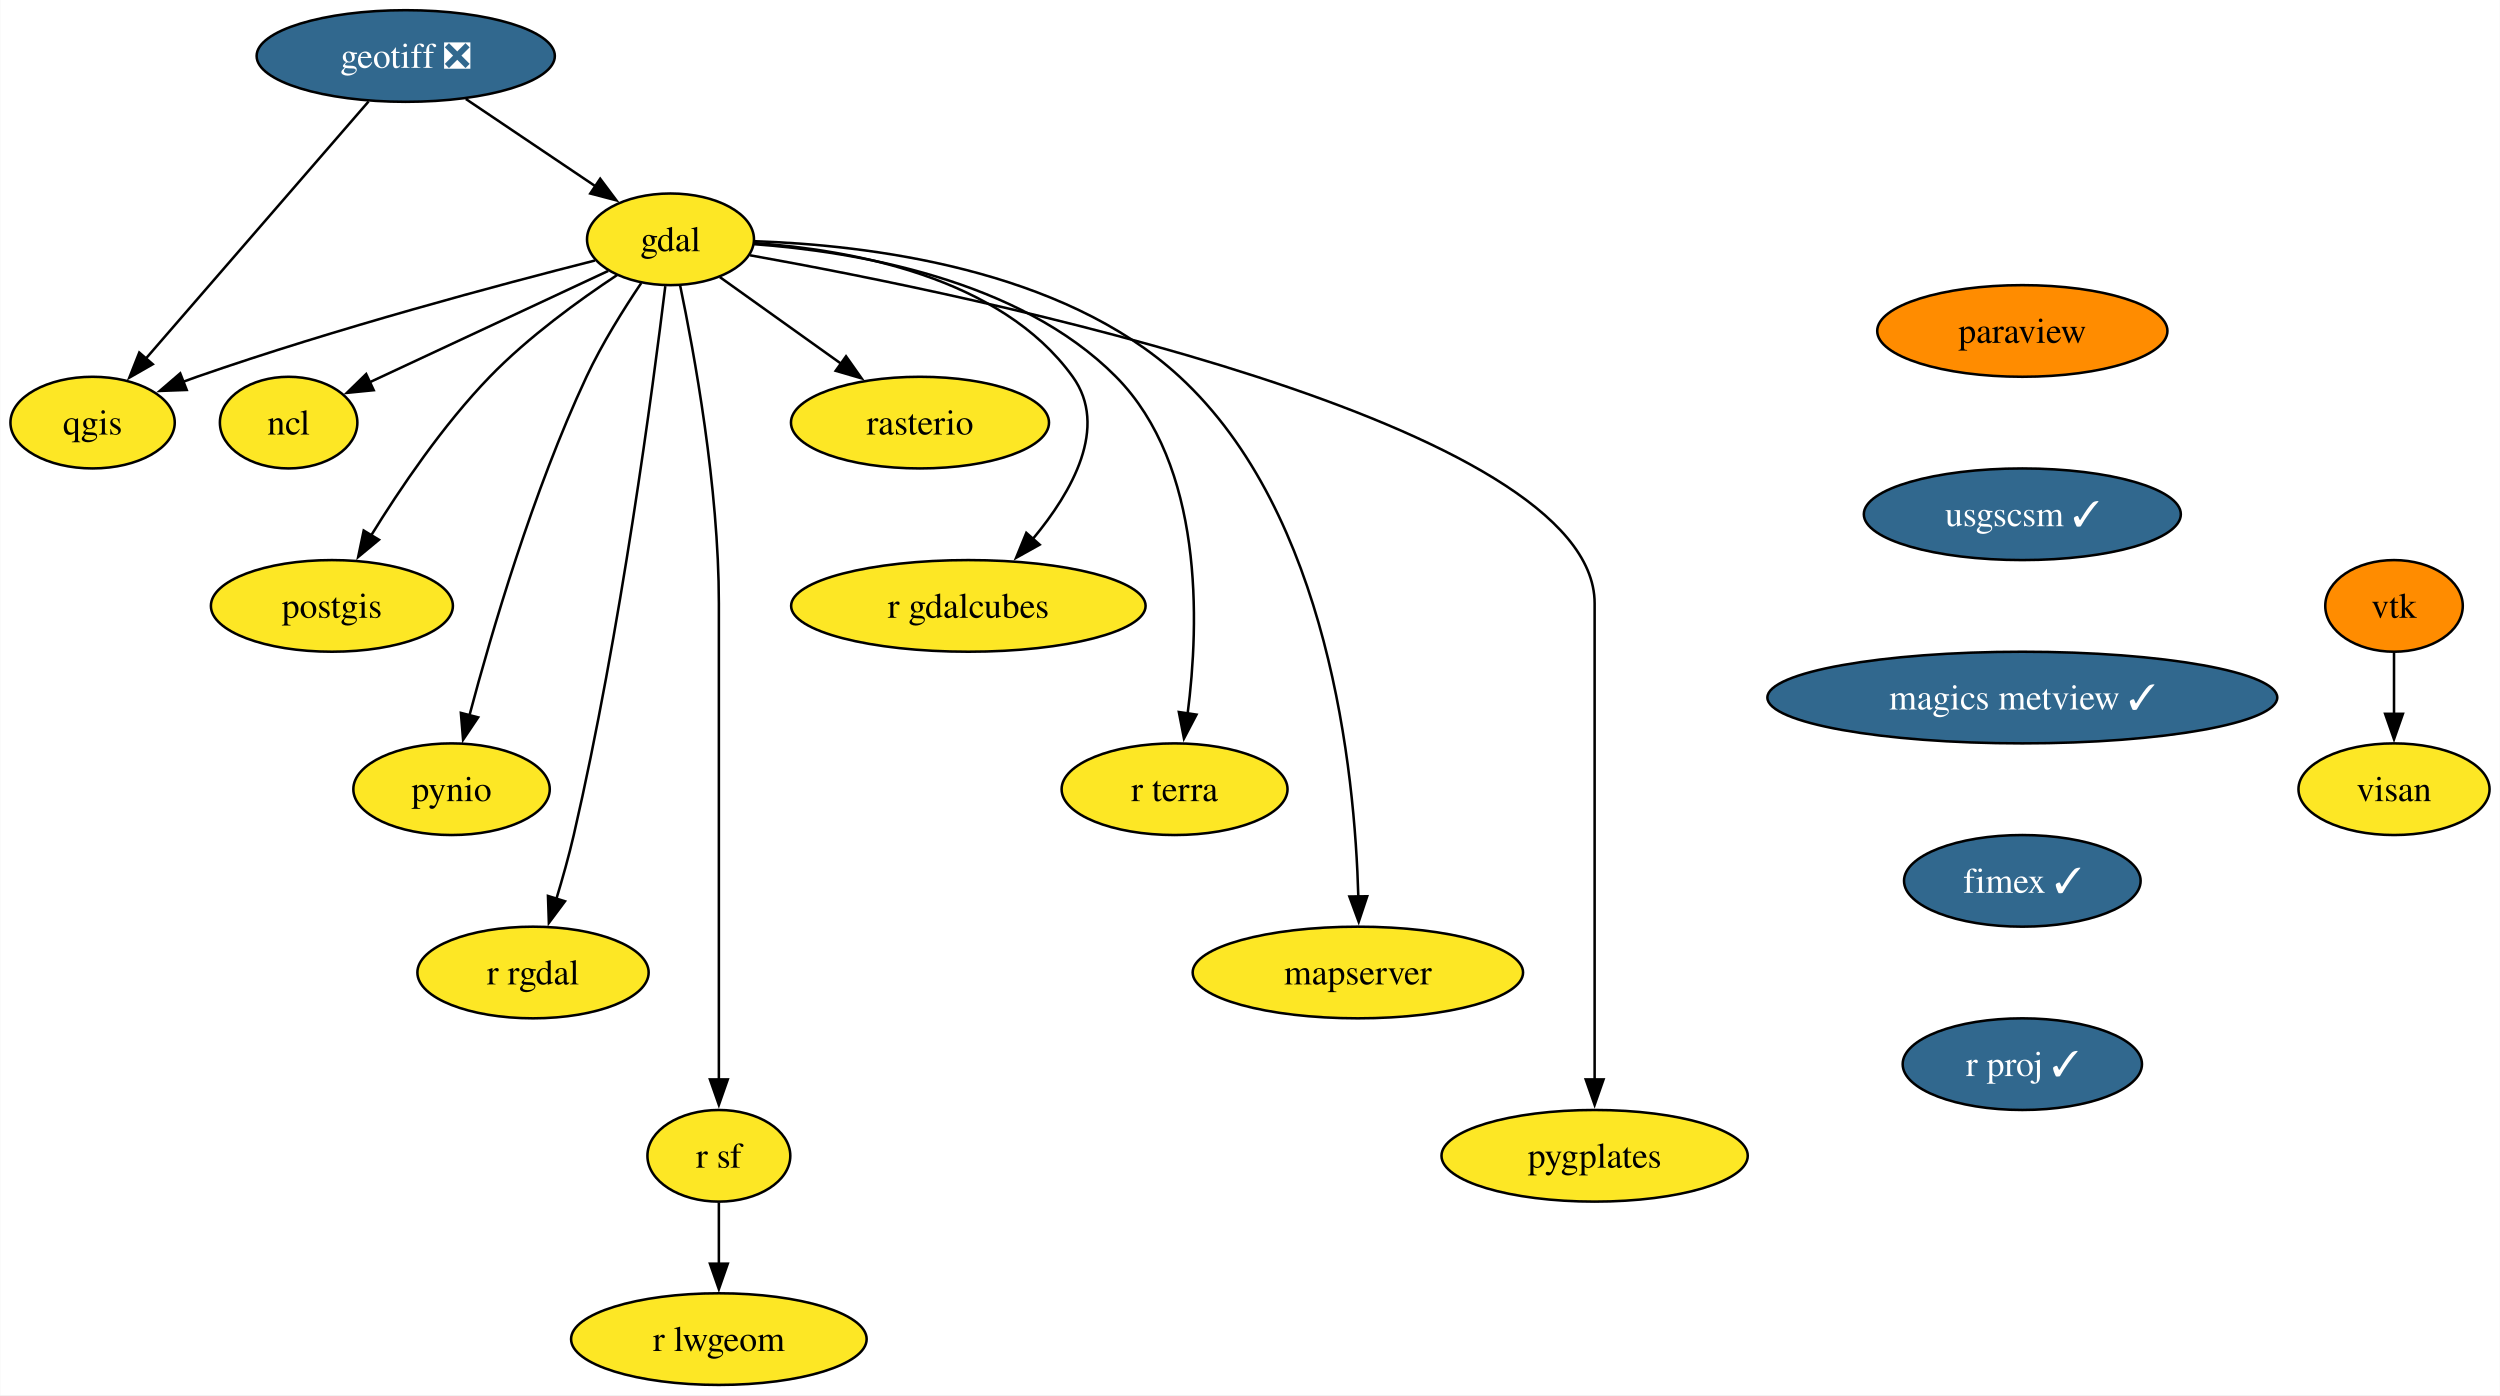
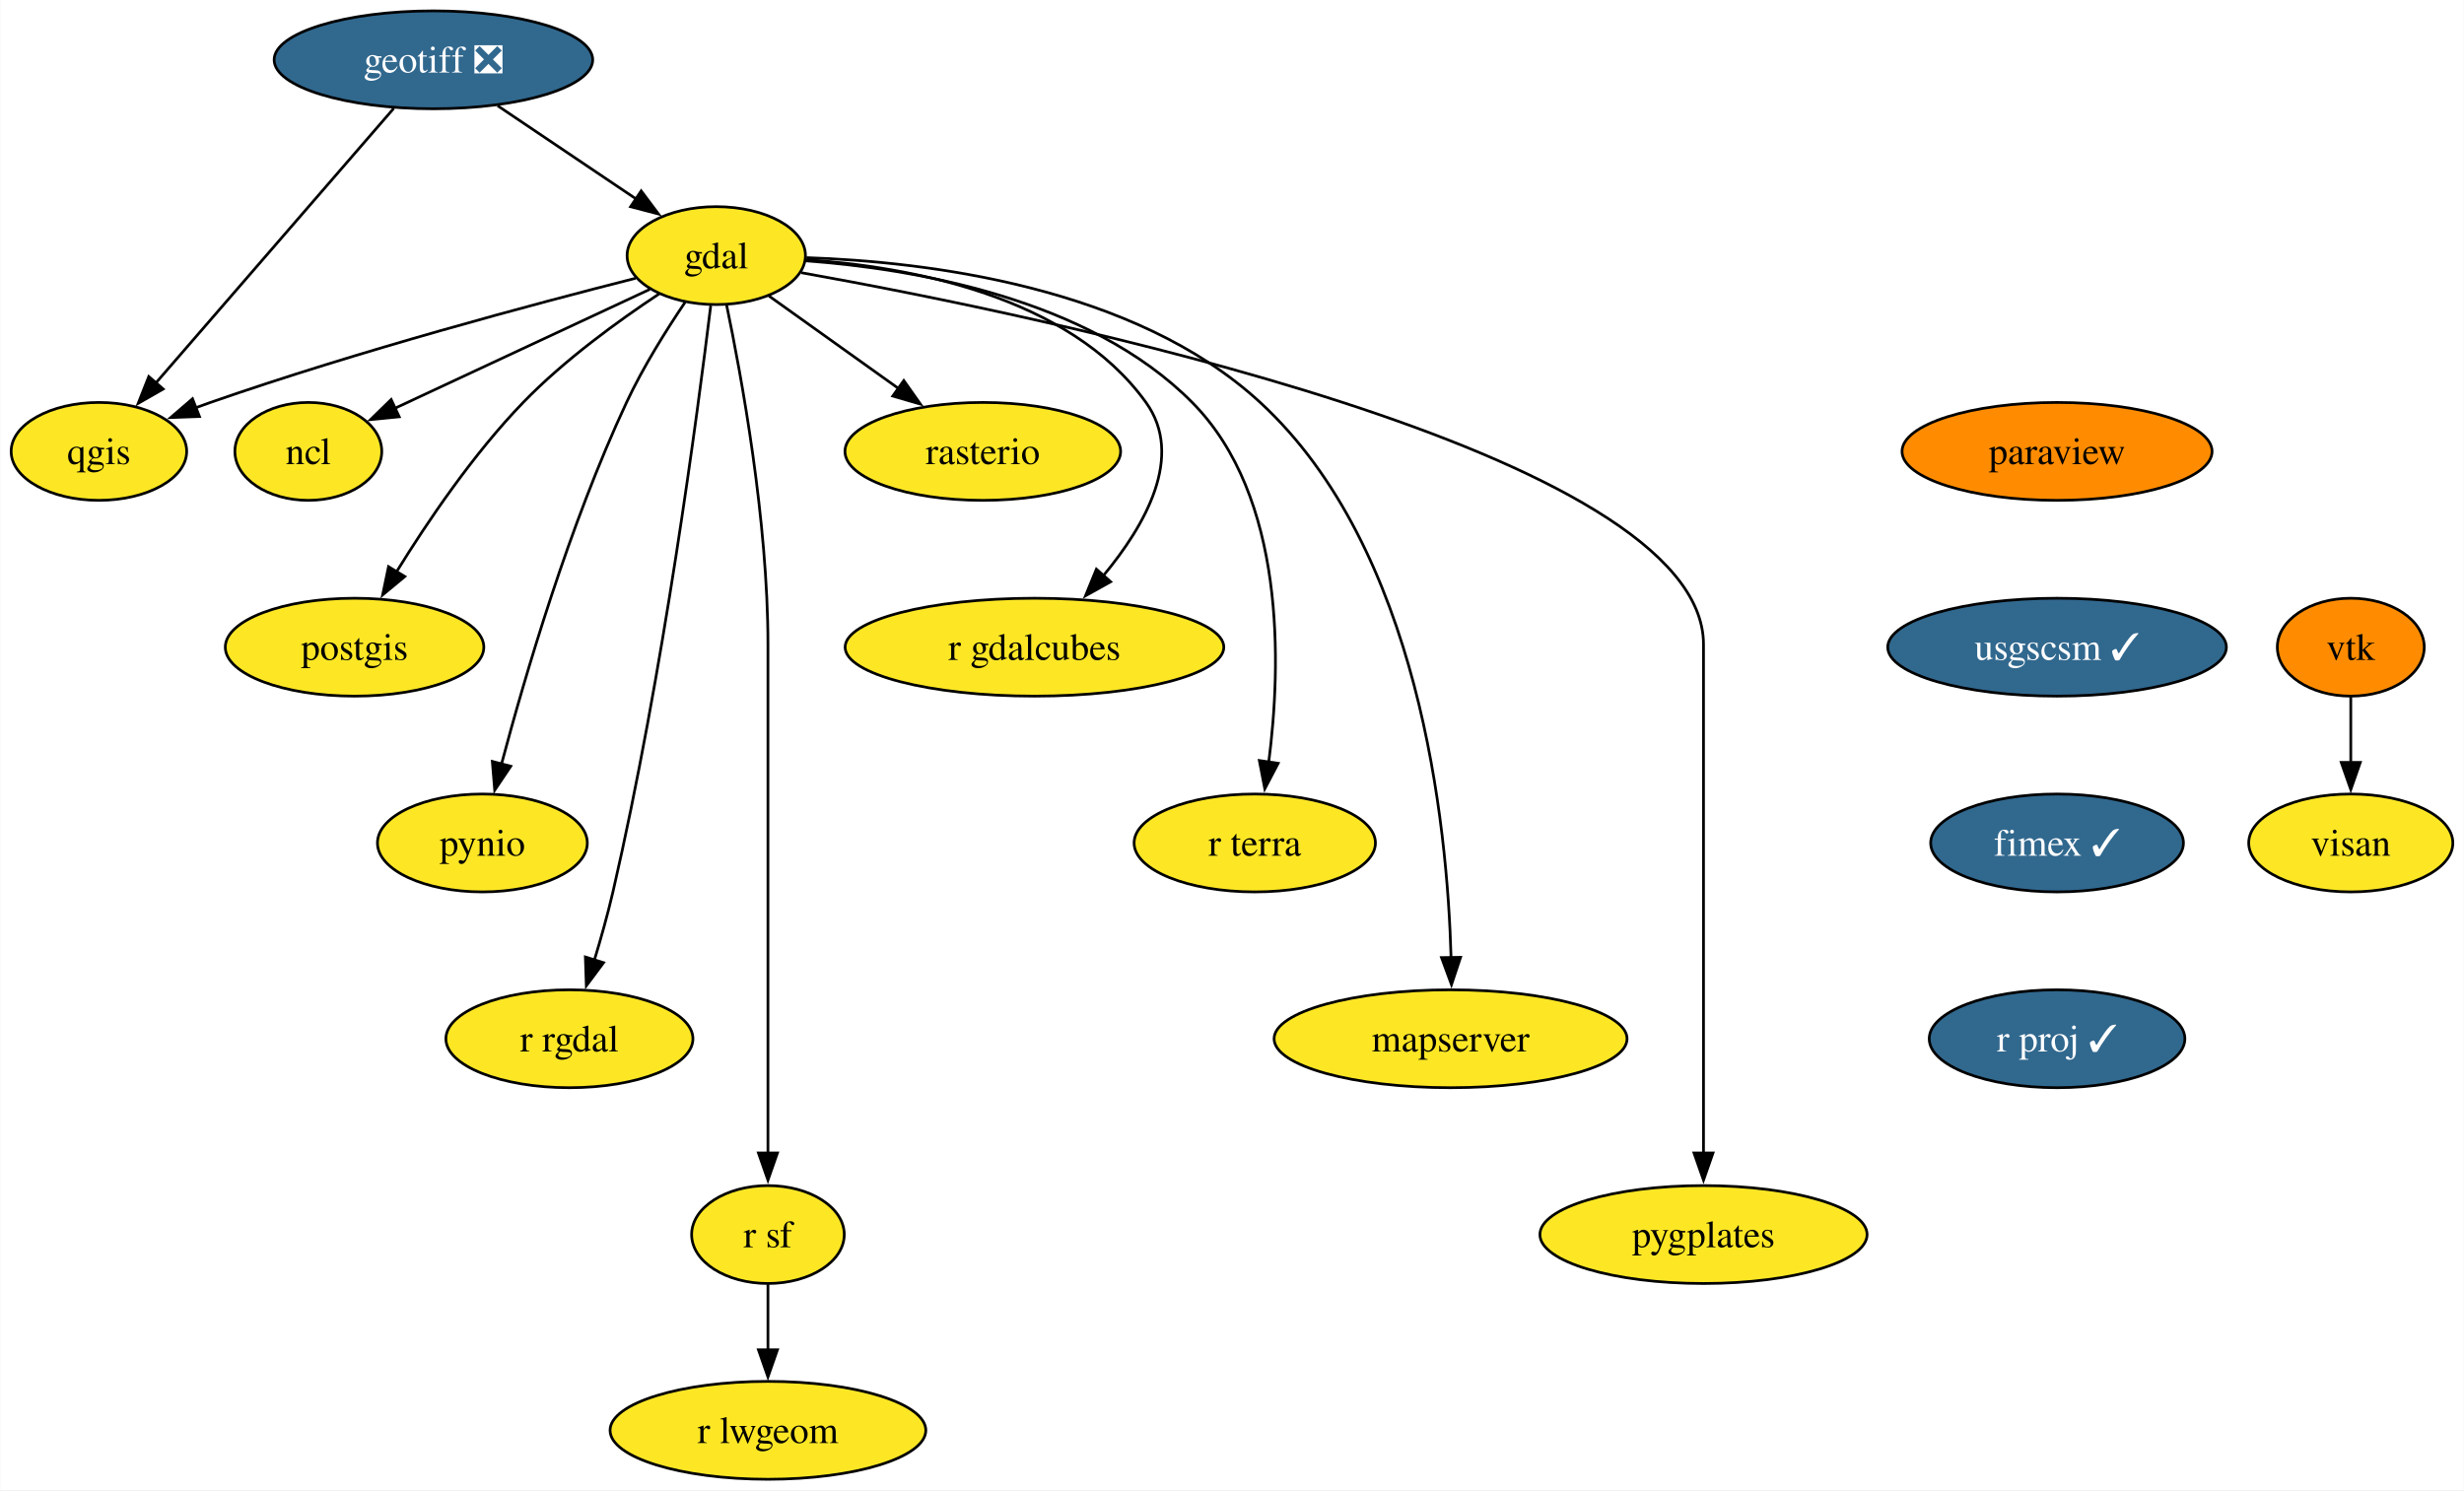
- <svg xmlns="http://www.w3.org/2000/svg" xmlns:xlink="http://www.w3.org/1999/xlink" width="982pt" height="548pt" viewBox="0.00 0.00 981.80 548.00">
+ <svg xmlns="http://www.w3.org/2000/svg" xmlns:xlink="http://www.w3.org/1999/xlink" width="906pt" height="548pt" viewBox="0.00 0.00 905.80 548.00">
  <g id="graph0" class="graph" transform="scale(1 1) rotate(0) translate(4 544)">
-     <polygon fill="white" stroke="none" points="-4,4 -4,-544 977.8,-544 977.8,4 -4,4" />
+     <polygon fill="white" stroke="none" points="-4,4 -4,-544 901.8,-544 901.8,4 -4,4" />
    <g id="node1" class="node">
      <g id="a_node1">
        <a xlink:href="https://github.com/conda-forge/gdal-feedstock" xlink:title="gdal">
          <ellipse fill="#fde725" stroke="black" cx="259.27" cy="-450" rx="32.79" ry="18" />
          <text text-anchor="middle" x="259.27" y="-445.32" font-family="Times,serif" font-size="14.00">gdal</text>
        </a>
      </g>
    </g>
    <g id="node2" class="node">
      <g id="a_node2">
        <a xlink:href="https://github.com/conda-forge/ncl-feedstock" xlink:title="ncl">
          <ellipse fill="#fde725" stroke="black" cx="109.27" cy="-378" rx="27" ry="18" />
          <text text-anchor="middle" x="109.27" y="-373.32" font-family="Times,serif" font-size="14.00">ncl</text>
        </a>
      </g>
    </g>
    <g id="edge1" class="edge">
      <path fill="none" stroke="black" d="M234.83,-437.6C209.22,-425.64 168.87,-406.81 140.85,-393.74" />
      <polygon fill="black" stroke="black" points="142.69,-390.73 132.14,-389.68 139.73,-397.08 142.69,-390.73" />
    </g>
    <g id="node3" class="node">
      <g id="a_node3">
        <a xlink:href="https://github.com/conda-forge/postgis-feedstock" xlink:title="postgis">
          <ellipse fill="#fde725" stroke="black" cx="126.27" cy="-306" rx="47.53" ry="18" />
          <text text-anchor="middle" x="126.27" y="-301.32" font-family="Times,serif" font-size="14.00">postgis</text>
        </a>
      </g>
    </g>
    <g id="edge2" class="edge">
      <path fill="none" stroke="black" d="M238.29,-435.96C223.36,-426.08 203.35,-411.59 188.27,-396 169.93,-377.05 153.1,-352.19 141.61,-333.57" />
      <polygon fill="black" stroke="black" points="144.75,-331.99 136.59,-325.23 138.76,-335.6 144.75,-331.99" />
    </g>
    <g id="node4" class="node">
      <g id="a_node4">
        <a xlink:href="https://github.com/conda-forge/pynio-feedstock" xlink:title="pynio">
          <ellipse fill="#fde725" stroke="black" cx="173.27" cy="-234" rx="38.58" ry="18" />
          <text text-anchor="middle" x="173.27" y="-229.32" font-family="Times,serif" font-size="14.00">pynio</text>
        </a>
      </g>
    </g>
    <g id="edge3" class="edge">
      <path fill="none" stroke="black" d="M247.81,-432.86C240.91,-422.65 232.33,-408.96 226.27,-396 205.28,-351.13 188.98,-295.66 180.28,-262.93" />
      <polygon fill="black" stroke="black" points="183.71,-262.22 177.8,-253.42 176.93,-263.98 183.71,-262.22" />
    </g>
    <g id="node5" class="node">
      <g id="a_node5">
        <a xlink:href="https://github.com/conda-forge/qgis-feedstock" xlink:title="qgis">
          <ellipse fill="#fde725" stroke="black" cx="32.27" cy="-378" rx="32.27" ry="18" />
          <text text-anchor="middle" x="32.27" y="-373.32" font-family="Times,serif" font-size="14.00">qgis</text>
        </a>
      </g>
    </g>
    <g id="edge4" class="edge">
      <path fill="none" stroke="black" d="M229.62,-441.68C192.64,-432.3 127.65,-414.95 73.27,-396 71.47,-395.37 69.63,-394.71 67.78,-394.02" />
      <polygon fill="black" stroke="black" points="69.24,-390.83 58.65,-390.44 66.69,-397.35 69.24,-390.83" />
    </g>
    <g id="node6" class="node">
      <g id="a_node6">
        <a xlink:href="https://github.com/conda-forge/r-rgdal-feedstock" xlink:title="r rgdal">
          <ellipse fill="#fde725" stroke="black" cx="205.27" cy="-162" rx="45.42" ry="18" />
          <text text-anchor="middle" x="205.27" y="-157.32" font-family="Times,serif" font-size="14.00">r rgdal</text>
        </a>
      </g>
    </g>
    <g id="edge5" class="edge">
      <path fill="none" stroke="black" d="M257.23,-431.6C252.48,-392.66 239.7,-295.66 221.27,-216 219.35,-207.73 216.85,-198.85 214.4,-190.77" />
      <polygon fill="black" stroke="black" points="217.82,-189.97 211.49,-181.48 211.14,-192.07 217.82,-189.97" />
    </g>
    <g id="node7" class="node">
      <g id="a_node7">
        <a xlink:href="https://github.com/conda-forge/r-sf-feedstock" xlink:title="r sf">
          <ellipse fill="#fde725" stroke="black" cx="278.27" cy="-90" rx="28.06" ry="18" />
          <text text-anchor="middle" x="278.27" y="-85.33" font-family="Times,serif" font-size="14.00">r sf</text>
        </a>
      </g>
    </g>
    <g id="edge6" class="edge">
      <path fill="none" stroke="black" d="M263.02,-432.05C268.56,-405.52 278.27,-352.52 278.27,-307 278.27,-307 278.27,-307 278.27,-233 278.27,-193.74 278.27,-148.38 278.27,-119.69" />
      <polygon fill="black" stroke="black" points="281.77,-120 278.27,-110 274.77,-120 281.77,-120" />
    </g>
    <g id="node8" class="node">
      <g id="a_node8">
        <a xlink:href="https://github.com/conda-forge/rasterio-feedstock" xlink:title="rasterio">
          <ellipse fill="#fde725" stroke="black" cx="357.27" cy="-378" rx="50.68" ry="18" />
          <text text-anchor="middle" x="357.27" y="-373.32" font-family="Times,serif" font-size="14.00">rasterio</text>
        </a>
      </g>
    </g>
    <g id="edge7" class="edge">
      <path fill="none" stroke="black" d="M278.63,-435.17C292.21,-425.47 310.66,-412.29 326.27,-401.14" />
      <polygon fill="black" stroke="black" points="328.22,-404.05 334.33,-395.39 324.16,-398.35 328.22,-404.05" />
    </g>
    <g id="node9" class="node">
      <g id="a_node9">
        <a xlink:href="https://github.com/conda-forge/r-gdalcubes-feedstock" xlink:title="r gdalcubes">
          <ellipse fill="#fde725" stroke="black" cx="376.27" cy="-306" rx="69.62" ry="18" />
          <text text-anchor="middle" x="376.27" y="-301.32" font-family="Times,serif" font-size="14.00">r gdalcubes</text>
        </a>
      </g>
    </g>
    <g id="edge8" class="edge">
      <path fill="none" stroke="black" d="M292.38,-448.51C329.71,-445.95 388.88,-435.46 417.27,-396 431.44,-376.3 417.09,-350.92 401.6,-332.3" />
      <polygon fill="black" stroke="black" points="404.28,-330.06 395.03,-324.9 399.04,-334.7 404.28,-330.06" />
    </g>
    <g id="node10" class="node">
      <g id="a_node10">
        <a xlink:href="https://github.com/conda-forge/r-terra-feedstock" xlink:title="r terra">
          <ellipse fill="#fde725" stroke="black" cx="457.27" cy="-234" rx="44.37" ry="18" />
          <text text-anchor="middle" x="457.27" y="-229.32" font-family="Times,serif" font-size="14.00">r terra</text>
        </a>
      </g>
    </g>
    <g id="edge9" class="edge">
      <path fill="none" stroke="black" d="M292.05,-448.09C331.21,-445.21 396.19,-434.47 434.27,-396 468.71,-361.2 467.05,-299.68 462.39,-263.6" />
      <polygon fill="black" stroke="black" points="465.88,-263.3 460.96,-253.91 458.95,-264.32 465.88,-263.3" />
    </g>
    <g id="node11" class="node">
      <g id="a_node11">
        <a xlink:href="https://github.com/conda-forge/mapserver-feedstock" xlink:title="mapserver">
          <ellipse fill="#fde725" stroke="black" cx="529.27" cy="-162" rx="64.89" ry="18" />
          <text text-anchor="middle" x="529.27" y="-157.32" font-family="Times,serif" font-size="14.00">mapserver</text>
        </a>
      </g>
    </g>
    <g id="edge10" class="edge">
      <path fill="none" stroke="black" d="M292.41,-449.25C336.12,-447.78 412.92,-438.73 459.27,-396 517.82,-342.03 528.09,-241.19 529.45,-191.78" />
      <polygon fill="black" stroke="black" points="532.94,-191.95 529.6,-181.9 525.94,-191.85 532.94,-191.95" />
    </g>
    <g id="node12" class="node">
      <g id="a_node12">
        <a xlink:href="https://github.com/conda-forge/pygplates-feedstock" xlink:title="pygplates">
          <ellipse fill="#fde725" stroke="black" cx="622.27" cy="-90" rx="60.15" ry="18" />
          <text text-anchor="middle" x="622.27" y="-85.33" font-family="Times,serif" font-size="14.00">pygplates</text>
        </a>
      </g>
    </g>
    <g id="edge11" class="edge">
      <path fill="none" stroke="black" d="M290.53,-443.72C378.58,-427.97 622.27,-377.97 622.27,-307 622.27,-307 622.27,-307 622.27,-233 622.27,-193.74 622.27,-148.38 622.27,-119.69" />
      <polygon fill="black" stroke="black" points="625.77,-120 622.27,-110 618.77,-120 625.77,-120" />
    </g>
    <g id="node13" class="node">
      <g id="a_node13">
        <a xlink:href="https://github.com/conda-forge/r-lwgeom-feedstock" xlink:title="r lwgeom">
          <ellipse fill="#fde725" stroke="black" cx="278.27" cy="-18" rx="58.05" ry="18" />
          <text text-anchor="middle" x="278.27" y="-13.32" font-family="Times,serif" font-size="14.00">r lwgeom</text>
        </a>
      </g>
    </g>
    <g id="edge12" class="edge">
      <path fill="none" stroke="black" d="M278.27,-71.7C278.27,-64.41 278.27,-55.73 278.27,-47.54" />
      <polygon fill="black" stroke="black" points="281.77,-47.62 278.27,-37.62 274.77,-47.62 281.77,-47.62" />
    </g>
    <g id="node14" class="node">
      <g id="a_node14">
        <a xlink:href="https://github.com/conda-forge/geotiff-feedstock/pull/63" xlink:title="geotiff ❎">
          <ellipse fill="#31688e" stroke="black" cx="155.27" cy="-522" rx="58.57" ry="18" />
          <text text-anchor="middle" x="155.27" y="-517.33" font-family="Times,serif" font-size="14.00" fill="white">geotiff ❎</text>
        </a>
      </g>
    </g>
    <g id="edge13" class="edge">
      <path fill="none" stroke="black" d="M178.87,-505.12C193.95,-494.96 213.64,-481.71 229.76,-470.86" />
      <polygon fill="black" stroke="black" points="231.66,-473.8 238.01,-465.31 227.76,-467.99 231.66,-473.8" />
    </g>
    <g id="edge14" class="edge">
      <path fill="none" stroke="black" d="M140.68,-504.15C118.97,-479.1 78.07,-431.88 53.19,-403.15" />
      <polygon fill="black" stroke="black" points="55.9,-400.94 46.71,-395.67 50.61,-405.52 55.9,-400.94" />
    </g>
    <g id="node15" class="node">
      <g id="a_node15">
        <a xlink:href="https://github.com/conda-forge/paraview-feedstock" xlink:title="paraview">
-           <ellipse fill="#ff8c00" stroke="black" cx="790.27" cy="-414" rx="57" ry="18" />
-           <text text-anchor="middle" x="790.27" y="-409.32" font-family="Times,serif" font-size="14.00">paraview</text>
+           <ellipse fill="#ff8c00" stroke="black" cx="752.27" cy="-378" rx="57" ry="18" />
+           <text text-anchor="middle" x="752.27" y="-373.32" font-family="Times,serif" font-size="14.00">paraview</text>
        </a>
      </g>
    </g>
    <g id="node16" class="node">
      <g id="a_node16">
        <a xlink:href="https://github.com/conda-forge/usgscsm-feedstock/pull/18" xlink:title="usgscsm ✓">
-           <ellipse fill="#31688e" stroke="black" cx="790.27" cy="-342" rx="62.26" ry="18" />
-           <text text-anchor="middle" x="790.27" y="-337.32" font-family="Times,serif" font-size="14.00" fill="white">usgscsm ✓</text>
+           <ellipse fill="#31688e" stroke="black" cx="752.27" cy="-306" rx="62.26" ry="18" />
+           <text text-anchor="middle" x="752.27" y="-301.32" font-family="Times,serif" font-size="14.00" fill="white">usgscsm ✓</text>
        </a>
      </g>
    </g>
    <g id="node19" class="node">
      <g id="a_node19">
-         <a xlink:href="https://github.com/conda-forge/magics-metview-feedstock/pull/72" xlink:title="magics metview ✓">
-           <ellipse fill="#31688e" stroke="black" cx="790.27" cy="-270" rx="100.14" ry="18" />
-           <text text-anchor="middle" x="790.27" y="-265.32" font-family="Times,serif" font-size="14.00" fill="white">magics metview ✓</text>
+         <a xlink:href="https://github.com/conda-forge/fimex-feedstock/pull/71" xlink:title="fimex ✓">
+           <ellipse fill="#31688e" stroke="black" cx="752.27" cy="-234" rx="46.47" ry="18" />
+           <text text-anchor="middle" x="752.27" y="-229.32" font-family="Times,serif" font-size="14.00" fill="white">fimex ✓</text>
        </a>
      </g>
    </g>
    <g id="node17" class="node">
      <g id="a_node17">
        <a xlink:href="https://github.com/conda-forge/vtk-feedstock" xlink:title="vtk">
-           <ellipse fill="#ff8c00" stroke="black" cx="936.27" cy="-306" rx="27.01" ry="18" />
-           <text text-anchor="middle" x="936.27" y="-301.32" font-family="Times,serif" font-size="14.00">vtk</text>
+           <ellipse fill="#ff8c00" stroke="black" cx="860.27" cy="-306" rx="27.01" ry="18" />
+           <text text-anchor="middle" x="860.27" y="-301.32" font-family="Times,serif" font-size="14.00">vtk</text>
        </a>
      </g>
    </g>
    <g id="node18" class="node">
      <g id="a_node18">
        <a xlink:href="https://github.com/conda-forge/visan-feedstock" xlink:title="visan">
-           <ellipse fill="#fde725" stroke="black" cx="936.27" cy="-234" rx="37.53" ry="18" />
-           <text text-anchor="middle" x="936.27" y="-229.32" font-family="Times,serif" font-size="14.00">visan</text>
+           <ellipse fill="#fde725" stroke="black" cx="860.27" cy="-234" rx="37.53" ry="18" />
+           <text text-anchor="middle" x="860.27" y="-229.32" font-family="Times,serif" font-size="14.00">visan</text>
        </a>
      </g>
    </g>
    <g id="edge16" class="edge">
-       <path fill="none" stroke="black" d="M936.27,-287.7C936.27,-280.41 936.27,-271.73 936.27,-263.54" />
-       <polygon fill="black" stroke="black" points="939.77,-263.62 936.27,-253.62 932.77,-263.62 939.77,-263.62" />
+       <path fill="none" stroke="black" d="M860.27,-287.7C860.27,-280.41 860.27,-271.73 860.27,-263.54" />
+       <polygon fill="black" stroke="black" points="863.77,-263.62 860.27,-253.62 856.77,-263.62 863.77,-263.62" />
    </g>
    <g id="node20" class="node">
      <g id="a_node20">
-         <a xlink:href="https://github.com/conda-forge/fimex-feedstock/pull/71" xlink:title="fimex ✓">
-           <ellipse fill="#31688e" stroke="black" cx="790.27" cy="-198" rx="46.47" ry="18" />
-           <text text-anchor="middle" x="790.27" y="-193.32" font-family="Times,serif" font-size="14.00" fill="white">fimex ✓</text>
-         </a>
-       </g>
-     </g>
-     <g id="node21" class="node">
-       <g id="a_node21">
        <a xlink:href="https://github.com/conda-forge/r-proj-feedstock/pull/4" xlink:title="r proj ✓">
-           <ellipse fill="#31688e" stroke="black" cx="790.27" cy="-126" rx="47" ry="18" />
-           <text text-anchor="middle" x="790.27" y="-121.33" font-family="Times,serif" font-size="14.00" fill="white">r proj ✓</text>
+           <ellipse fill="#31688e" stroke="black" cx="752.27" cy="-162" rx="47" ry="18" />
+           <text text-anchor="middle" x="752.27" y="-157.32" font-family="Times,serif" font-size="14.00" fill="white">r proj ✓</text>
        </a>
      </g>
    </g>
  </g>
</svg>
